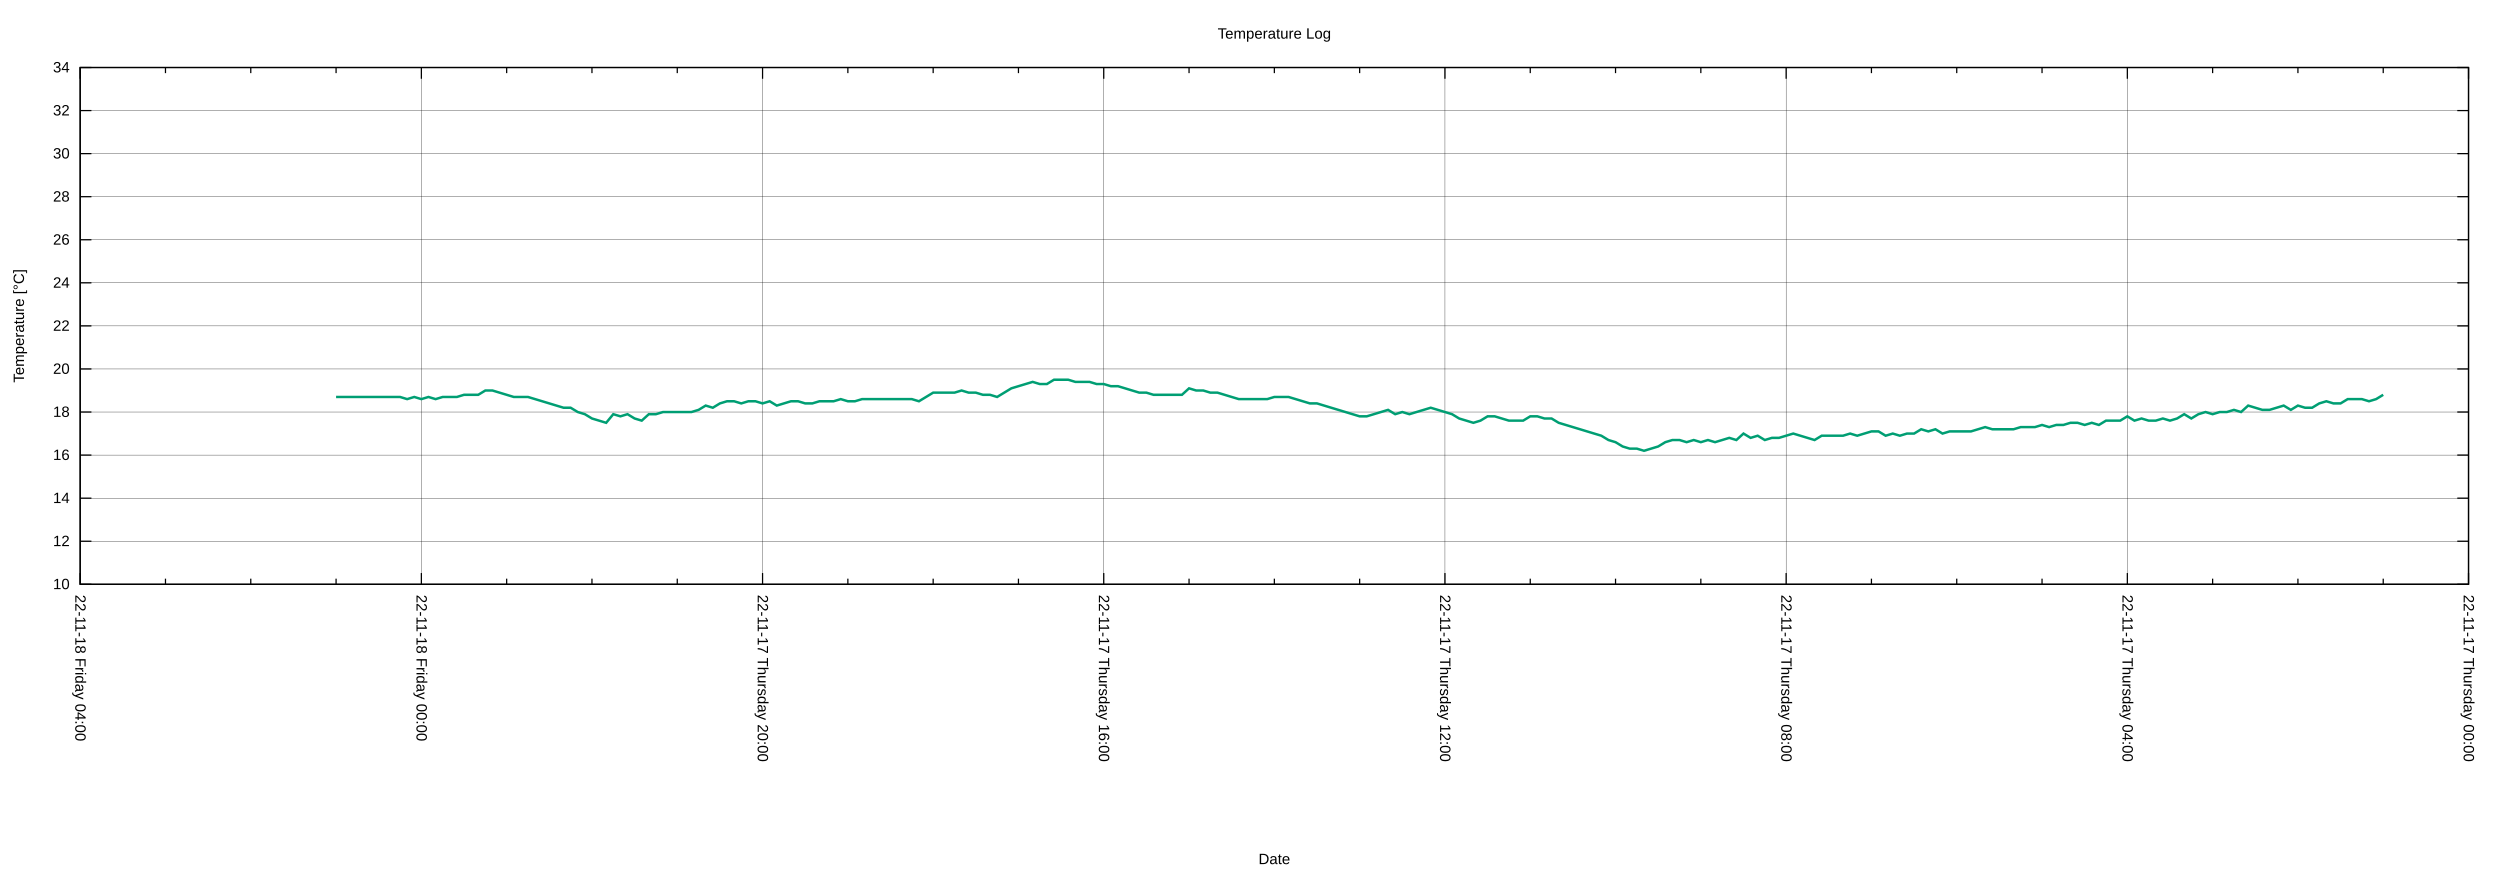
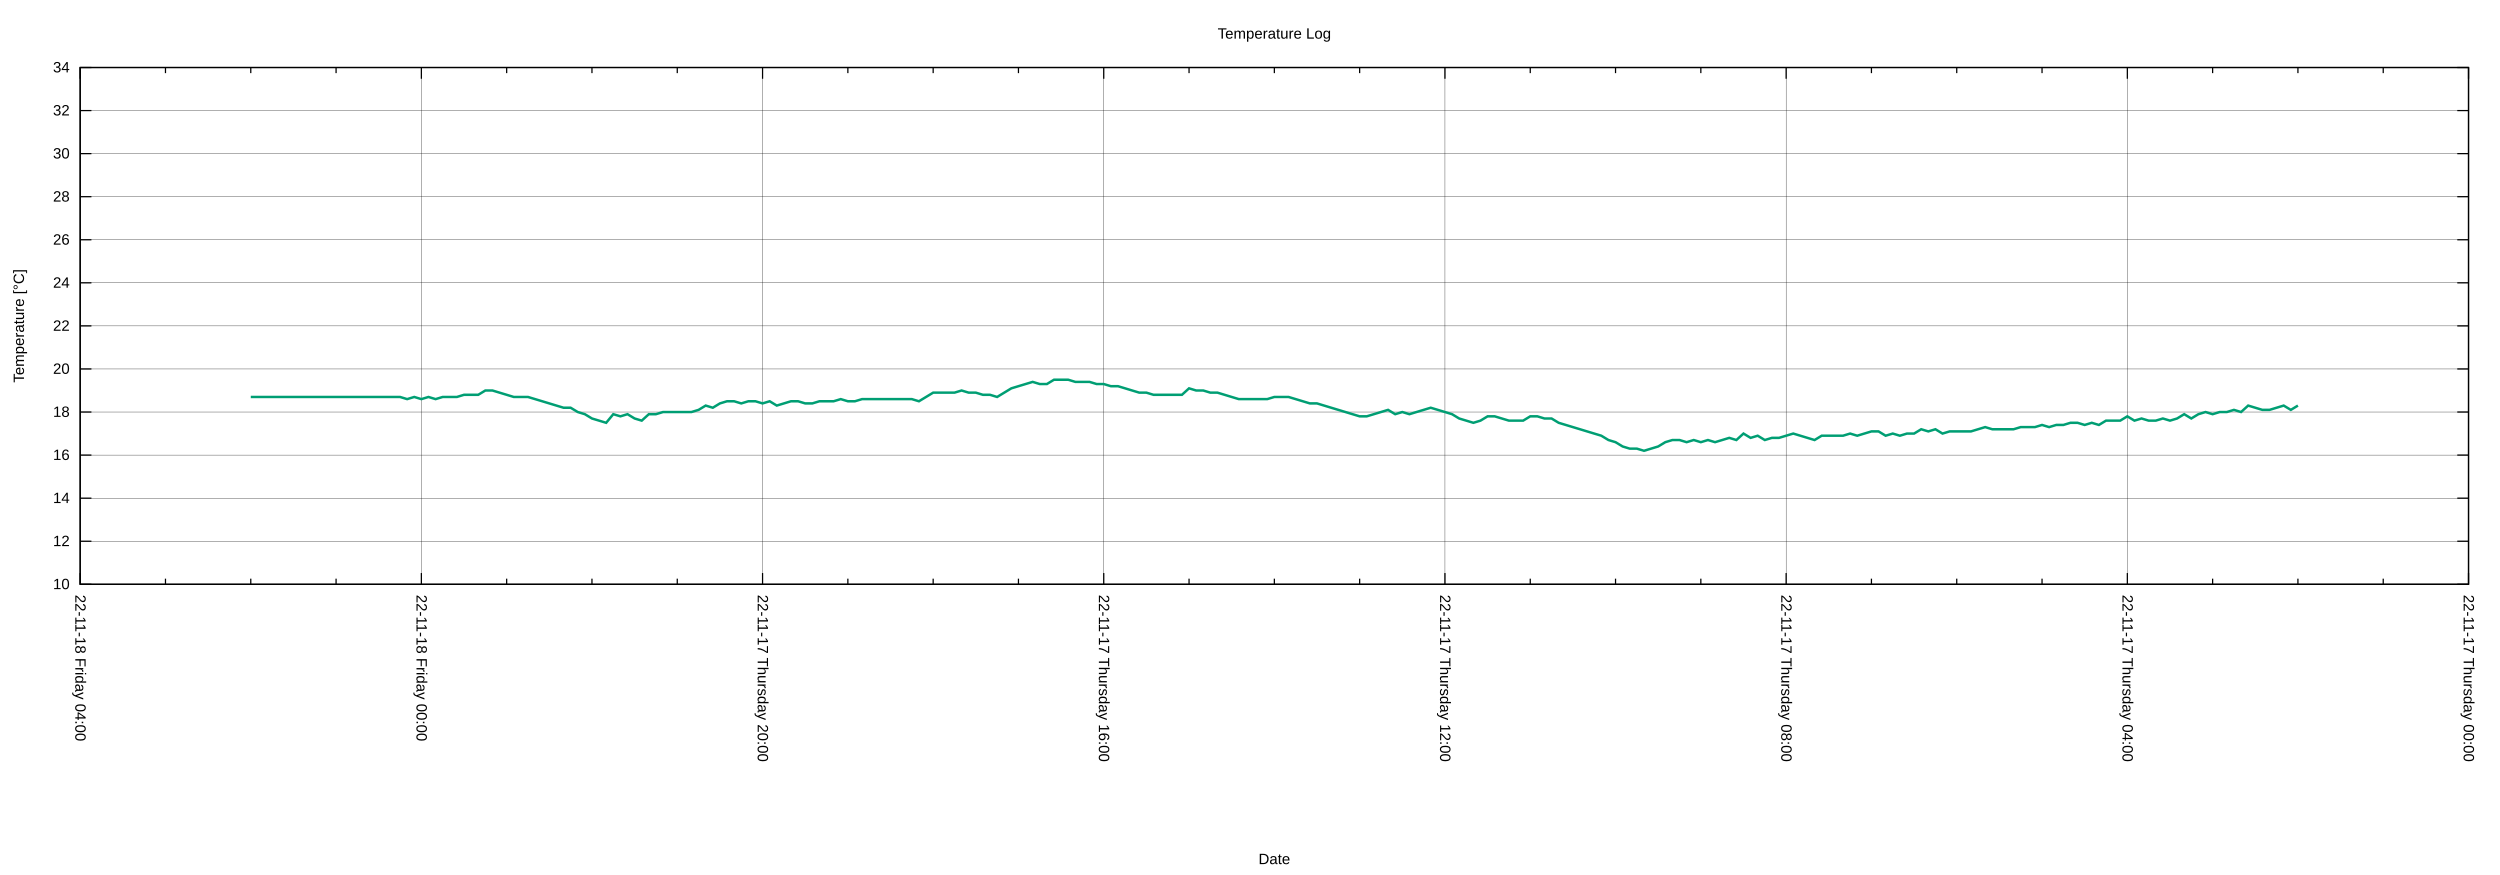
<svg xmlns="http://www.w3.org/2000/svg" xmlns:xlink="http://www.w3.org/1999/xlink" width="2000" height="700" viewBox="0 0 2000 700">
  <g id="gnuplot_canvas">
    <rect x="0" y="0" width="2000" height="700" fill="none" />
    <defs>
      <circle id="gpDot" r="0.5" stroke-width="0.5" stroke="currentColor" />
      <path id="gpPt0" stroke-width="0.222" stroke="currentColor" d="M-1,0 h2 M0,-1 v2" />
      <path id="gpPt1" stroke-width="0.222" stroke="currentColor" d="M-1,-1 L1,1 M1,-1 L-1,1" />
      <path id="gpPt2" stroke-width="0.222" stroke="currentColor" d="M-1,0 L1,0 M0,-1 L0,1 M-1,-1 L1,1 M-1,1 L1,-1" />
      <rect id="gpPt3" stroke-width="0.222" stroke="currentColor" x="-1" y="-1" width="2" height="2" />
      <rect id="gpPt4" stroke-width="0.222" stroke="currentColor" fill="currentColor" x="-1" y="-1" width="2" height="2" />
      <circle id="gpPt5" stroke-width="0.222" stroke="currentColor" cx="0" cy="0" r="1" />
      <use xlink:href="#gpPt5" id="gpPt6" fill="currentColor" stroke="none" />
      <path id="gpPt7" stroke-width="0.222" stroke="currentColor" d="M0,-1.33 L-1.33,0.67 L1.33,0.67 z" />
      <use xlink:href="#gpPt7" id="gpPt8" fill="currentColor" stroke="none" />
      <use xlink:href="#gpPt7" id="gpPt9" stroke="currentColor" transform="rotate(180)" />
      <use xlink:href="#gpPt9" id="gpPt10" fill="currentColor" stroke="none" />
      <use xlink:href="#gpPt3" id="gpPt11" stroke="currentColor" transform="rotate(45)" />
      <use xlink:href="#gpPt11" id="gpPt12" fill="currentColor" stroke="none" />
      <path id="gpPt13" stroke-width="0.222" stroke="currentColor" d="M0,1.330 L1.265,0.411 L0.782,-1.067 L-0.782,-1.076 L-1.265,0.411 z" />
      <use xlink:href="#gpPt13" id="gpPt14" fill="currentColor" stroke="none" />
      <filter id="textbox" filterUnits="objectBoundingBox" x="0" y="0" height="1" width="1">
        <feFlood flood-color="white" flood-opacity="1" result="bgnd" />
        <feComposite in="SourceGraphic" in2="bgnd" operator="atop" />
      </filter>
      <filter id="greybox" filterUnits="objectBoundingBox" x="0" y="0" height="1" width="1">
        <feFlood flood-color="lightgrey" flood-opacity="1" result="grey" />
        <feComposite in="SourceGraphic" in2="grey" operator="atop" />
      </filter>
    </defs>
    <g fill="none" color="white" stroke="currentColor" stroke-width="1.00" stroke-linecap="butt" stroke-linejoin="miter">
</g>
    <g fill="none" color="black" stroke="currentColor" stroke-width="1.00" stroke-linecap="butt" stroke-linejoin="miter">
</g>
    <g fill="none" color="black" stroke="black" stroke-width="0.25" stroke-linecap="butt" stroke-linejoin="miter">
</g>
    <g fill="none" color="black" stroke="currentColor" stroke-width="0.25" stroke-linecap="butt" stroke-linejoin="miter">
      <path stroke="black" class="gridline" d="M64.14,467.43 L1974.82,467.43  " />
    </g>
    <g fill="none" color="black" stroke="black" stroke-width="1.00" stroke-linecap="butt" stroke-linejoin="miter">
</g>
    <g fill="none" color="black" stroke="currentColor" stroke-width="1.00" stroke-linecap="butt" stroke-linejoin="miter">
      <path stroke="black" d="M64.14,467.43 L73.14,467.43 M1974.82,467.43 L1965.82,467.43  " />
      <g transform="translate(55.75,471.33)" stroke="none" fill="black" font-family="Arial" font-size="12.00" text-anchor="end">
        <text>
          <tspan font-family="Arial"> 10</tspan>
        </text>
      </g>
    </g>
    <g fill="none" color="black" stroke="currentColor" stroke-width="1.00" stroke-linecap="butt" stroke-linejoin="miter">
</g>
    <g fill="none" color="black" stroke="black" stroke-width="0.25" stroke-linecap="butt" stroke-linejoin="miter">
</g>
    <g fill="none" color="black" stroke="currentColor" stroke-width="0.25" stroke-linecap="butt" stroke-linejoin="miter">
      <path stroke="black" class="gridline" d="M64.14,432.98 L1974.82,432.98  " />
    </g>
    <g fill="none" color="black" stroke="black" stroke-width="1.00" stroke-linecap="butt" stroke-linejoin="miter">
</g>
    <g fill="none" color="black" stroke="currentColor" stroke-width="1.00" stroke-linecap="butt" stroke-linejoin="miter">
      <path stroke="black" d="M64.14,432.98 L73.14,432.98 M1974.82,432.98 L1965.82,432.98  " />
      <g transform="translate(55.75,436.88)" stroke="none" fill="black" font-family="Arial" font-size="12.00" text-anchor="end">
        <text>
          <tspan font-family="Arial"> 12</tspan>
        </text>
      </g>
    </g>
    <g fill="none" color="black" stroke="currentColor" stroke-width="1.00" stroke-linecap="butt" stroke-linejoin="miter">
</g>
    <g fill="none" color="black" stroke="black" stroke-width="0.25" stroke-linecap="butt" stroke-linejoin="miter">
</g>
    <g fill="none" color="black" stroke="currentColor" stroke-width="0.25" stroke-linecap="butt" stroke-linejoin="miter">
      <path stroke="black" class="gridline" d="M64.14,398.53 L1974.82,398.53  " />
    </g>
    <g fill="none" color="black" stroke="black" stroke-width="1.00" stroke-linecap="butt" stroke-linejoin="miter">
</g>
    <g fill="none" color="black" stroke="currentColor" stroke-width="1.00" stroke-linecap="butt" stroke-linejoin="miter">
      <path stroke="black" d="M64.14,398.53 L73.14,398.53 M1974.82,398.53 L1965.82,398.53  " />
      <g transform="translate(55.75,402.43)" stroke="none" fill="black" font-family="Arial" font-size="12.00" text-anchor="end">
        <text>
          <tspan font-family="Arial"> 14</tspan>
        </text>
      </g>
    </g>
    <g fill="none" color="black" stroke="currentColor" stroke-width="1.00" stroke-linecap="butt" stroke-linejoin="miter">
</g>
    <g fill="none" color="black" stroke="black" stroke-width="0.25" stroke-linecap="butt" stroke-linejoin="miter">
</g>
    <g fill="none" color="black" stroke="currentColor" stroke-width="0.25" stroke-linecap="butt" stroke-linejoin="miter">
      <path stroke="black" class="gridline" d="M64.14,364.07 L1974.82,364.07  " />
    </g>
    <g fill="none" color="black" stroke="black" stroke-width="1.00" stroke-linecap="butt" stroke-linejoin="miter">
</g>
    <g fill="none" color="black" stroke="currentColor" stroke-width="1.00" stroke-linecap="butt" stroke-linejoin="miter">
      <path stroke="black" d="M64.14,364.07 L73.14,364.07 M1974.82,364.07 L1965.82,364.07  " />
      <g transform="translate(55.75,367.97)" stroke="none" fill="black" font-family="Arial" font-size="12.00" text-anchor="end">
        <text>
          <tspan font-family="Arial"> 16</tspan>
        </text>
      </g>
    </g>
    <g fill="none" color="black" stroke="currentColor" stroke-width="1.00" stroke-linecap="butt" stroke-linejoin="miter">
</g>
    <g fill="none" color="black" stroke="black" stroke-width="0.25" stroke-linecap="butt" stroke-linejoin="miter">
</g>
    <g fill="none" color="black" stroke="currentColor" stroke-width="0.25" stroke-linecap="butt" stroke-linejoin="miter">
      <path stroke="black" class="gridline" d="M64.14,329.62 L1974.82,329.62  " />
    </g>
    <g fill="none" color="black" stroke="black" stroke-width="1.00" stroke-linecap="butt" stroke-linejoin="miter">
</g>
    <g fill="none" color="black" stroke="currentColor" stroke-width="1.00" stroke-linecap="butt" stroke-linejoin="miter">
      <path stroke="black" d="M64.14,329.62 L73.14,329.62 M1974.82,329.62 L1965.82,329.62  " />
      <g transform="translate(55.75,333.52)" stroke="none" fill="black" font-family="Arial" font-size="12.00" text-anchor="end">
        <text>
          <tspan font-family="Arial"> 18</tspan>
        </text>
      </g>
    </g>
    <g fill="none" color="black" stroke="currentColor" stroke-width="1.00" stroke-linecap="butt" stroke-linejoin="miter">
</g>
    <g fill="none" color="black" stroke="black" stroke-width="0.25" stroke-linecap="butt" stroke-linejoin="miter">
</g>
    <g fill="none" color="black" stroke="currentColor" stroke-width="0.25" stroke-linecap="butt" stroke-linejoin="miter">
      <path stroke="black" class="gridline" d="M64.14,295.17 L1974.82,295.17  " />
    </g>
    <g fill="none" color="black" stroke="black" stroke-width="1.00" stroke-linecap="butt" stroke-linejoin="miter">
</g>
    <g fill="none" color="black" stroke="currentColor" stroke-width="1.00" stroke-linecap="butt" stroke-linejoin="miter">
      <path stroke="black" d="M64.14,295.17 L73.14,295.17 M1974.82,295.17 L1965.82,295.17  " />
      <g transform="translate(55.75,299.07)" stroke="none" fill="black" font-family="Arial" font-size="12.00" text-anchor="end">
        <text>
          <tspan font-family="Arial"> 20</tspan>
        </text>
      </g>
    </g>
    <g fill="none" color="black" stroke="currentColor" stroke-width="1.00" stroke-linecap="butt" stroke-linejoin="miter">
</g>
    <g fill="none" color="black" stroke="black" stroke-width="0.25" stroke-linecap="butt" stroke-linejoin="miter">
</g>
    <g fill="none" color="black" stroke="currentColor" stroke-width="0.25" stroke-linecap="butt" stroke-linejoin="miter">
      <path stroke="black" class="gridline" d="M64.14,260.72 L1974.82,260.72  " />
    </g>
    <g fill="none" color="black" stroke="black" stroke-width="1.00" stroke-linecap="butt" stroke-linejoin="miter">
</g>
    <g fill="none" color="black" stroke="currentColor" stroke-width="1.00" stroke-linecap="butt" stroke-linejoin="miter">
      <path stroke="black" d="M64.14,260.72 L73.14,260.72 M1974.82,260.72 L1965.82,260.72  " />
      <g transform="translate(55.75,264.62)" stroke="none" fill="black" font-family="Arial" font-size="12.00" text-anchor="end">
        <text>
          <tspan font-family="Arial"> 22</tspan>
        </text>
      </g>
    </g>
    <g fill="none" color="black" stroke="currentColor" stroke-width="1.00" stroke-linecap="butt" stroke-linejoin="miter">
</g>
    <g fill="none" color="black" stroke="black" stroke-width="0.25" stroke-linecap="butt" stroke-linejoin="miter">
</g>
    <g fill="none" color="black" stroke="currentColor" stroke-width="0.25" stroke-linecap="butt" stroke-linejoin="miter">
      <path stroke="black" class="gridline" d="M64.14,226.27 L1974.82,226.27  " />
    </g>
    <g fill="none" color="black" stroke="black" stroke-width="1.00" stroke-linecap="butt" stroke-linejoin="miter">
</g>
    <g fill="none" color="black" stroke="currentColor" stroke-width="1.00" stroke-linecap="butt" stroke-linejoin="miter">
      <path stroke="black" d="M64.14,226.27 L73.14,226.27 M1974.82,226.27 L1965.82,226.27  " />
      <g transform="translate(55.75,230.17)" stroke="none" fill="black" font-family="Arial" font-size="12.00" text-anchor="end">
        <text>
          <tspan font-family="Arial"> 24</tspan>
        </text>
      </g>
    </g>
    <g fill="none" color="black" stroke="currentColor" stroke-width="1.00" stroke-linecap="butt" stroke-linejoin="miter">
</g>
    <g fill="none" color="black" stroke="black" stroke-width="0.25" stroke-linecap="butt" stroke-linejoin="miter">
</g>
    <g fill="none" color="black" stroke="currentColor" stroke-width="0.25" stroke-linecap="butt" stroke-linejoin="miter">
      <path stroke="black" class="gridline" d="M64.14,191.82 L1974.82,191.82  " />
    </g>
    <g fill="none" color="black" stroke="black" stroke-width="1.00" stroke-linecap="butt" stroke-linejoin="miter">
</g>
    <g fill="none" color="black" stroke="currentColor" stroke-width="1.00" stroke-linecap="butt" stroke-linejoin="miter">
      <path stroke="black" d="M64.14,191.82 L73.14,191.82 M1974.82,191.82 L1965.82,191.82  " />
      <g transform="translate(55.75,195.72)" stroke="none" fill="black" font-family="Arial" font-size="12.00" text-anchor="end">
        <text>
          <tspan font-family="Arial"> 26</tspan>
        </text>
      </g>
    </g>
    <g fill="none" color="black" stroke="currentColor" stroke-width="1.00" stroke-linecap="butt" stroke-linejoin="miter">
</g>
    <g fill="none" color="black" stroke="black" stroke-width="0.25" stroke-linecap="butt" stroke-linejoin="miter">
</g>
    <g fill="none" color="black" stroke="currentColor" stroke-width="0.25" stroke-linecap="butt" stroke-linejoin="miter">
      <path stroke="black" class="gridline" d="M64.14,157.36 L1974.82,157.36  " />
    </g>
    <g fill="none" color="black" stroke="black" stroke-width="1.00" stroke-linecap="butt" stroke-linejoin="miter">
</g>
    <g fill="none" color="black" stroke="currentColor" stroke-width="1.00" stroke-linecap="butt" stroke-linejoin="miter">
      <path stroke="black" d="M64.14,157.36 L73.14,157.36 M1974.82,157.36 L1965.82,157.36  " />
      <g transform="translate(55.75,161.26)" stroke="none" fill="black" font-family="Arial" font-size="12.00" text-anchor="end">
        <text>
          <tspan font-family="Arial"> 28</tspan>
        </text>
      </g>
    </g>
    <g fill="none" color="black" stroke="currentColor" stroke-width="1.00" stroke-linecap="butt" stroke-linejoin="miter">
</g>
    <g fill="none" color="black" stroke="black" stroke-width="0.25" stroke-linecap="butt" stroke-linejoin="miter">
</g>
    <g fill="none" color="black" stroke="currentColor" stroke-width="0.25" stroke-linecap="butt" stroke-linejoin="miter">
      <path stroke="black" class="gridline" d="M64.14,122.91 L1974.82,122.91  " />
    </g>
    <g fill="none" color="black" stroke="black" stroke-width="1.00" stroke-linecap="butt" stroke-linejoin="miter">
</g>
    <g fill="none" color="black" stroke="currentColor" stroke-width="1.00" stroke-linecap="butt" stroke-linejoin="miter">
      <path stroke="black" d="M64.14,122.91 L73.14,122.91 M1974.82,122.91 L1965.82,122.91  " />
      <g transform="translate(55.75,126.81)" stroke="none" fill="black" font-family="Arial" font-size="12.00" text-anchor="end">
        <text>
          <tspan font-family="Arial"> 30</tspan>
        </text>
      </g>
    </g>
    <g fill="none" color="black" stroke="currentColor" stroke-width="1.00" stroke-linecap="butt" stroke-linejoin="miter">
</g>
    <g fill="none" color="black" stroke="black" stroke-width="0.25" stroke-linecap="butt" stroke-linejoin="miter">
</g>
    <g fill="none" color="black" stroke="currentColor" stroke-width="0.25" stroke-linecap="butt" stroke-linejoin="miter">
      <path stroke="black" class="gridline" d="M64.14,88.46 L1974.82,88.46  " />
    </g>
    <g fill="none" color="black" stroke="black" stroke-width="1.00" stroke-linecap="butt" stroke-linejoin="miter">
</g>
    <g fill="none" color="black" stroke="currentColor" stroke-width="1.00" stroke-linecap="butt" stroke-linejoin="miter">
      <path stroke="black" d="M64.14,88.46 L73.14,88.46 M1974.82,88.46 L1965.82,88.46  " />
      <g transform="translate(55.75,92.36)" stroke="none" fill="black" font-family="Arial" font-size="12.00" text-anchor="end">
        <text>
          <tspan font-family="Arial"> 32</tspan>
        </text>
      </g>
    </g>
    <g fill="none" color="black" stroke="currentColor" stroke-width="1.00" stroke-linecap="butt" stroke-linejoin="miter">
</g>
    <g fill="none" color="black" stroke="black" stroke-width="0.25" stroke-linecap="butt" stroke-linejoin="miter">
</g>
    <g fill="none" color="black" stroke="currentColor" stroke-width="0.25" stroke-linecap="butt" stroke-linejoin="miter">
      <path stroke="black" class="gridline" d="M64.14,54.01 L1974.82,54.01  " />
    </g>
    <g fill="none" color="black" stroke="black" stroke-width="1.00" stroke-linecap="butt" stroke-linejoin="miter">
</g>
    <g fill="none" color="black" stroke="currentColor" stroke-width="1.00" stroke-linecap="butt" stroke-linejoin="miter">
      <path stroke="black" d="M64.14,54.01 L73.14,54.01 M1974.82,54.01 L1965.82,54.01  " />
      <g transform="translate(55.75,57.91)" stroke="none" fill="black" font-family="Arial" font-size="12.00" text-anchor="end">
        <text>
          <tspan font-family="Arial"> 34</tspan>
        </text>
      </g>
    </g>
    <g fill="none" color="black" stroke="currentColor" stroke-width="1.00" stroke-linecap="butt" stroke-linejoin="miter">
</g>
    <g fill="none" color="black" stroke="black" stroke-width="0.25" stroke-linecap="butt" stroke-linejoin="miter">
</g>
    <g fill="none" color="black" stroke="currentColor" stroke-width="0.25" stroke-linecap="butt" stroke-linejoin="miter">
      <path stroke="black" class="gridline" d="M1974.82,467.43 L1974.82,54.01  " />
    </g>
    <g fill="none" color="black" stroke="black" stroke-width="1.00" stroke-linecap="butt" stroke-linejoin="miter">
</g>
    <g fill="none" color="black" stroke="currentColor" stroke-width="1.00" stroke-linecap="butt" stroke-linejoin="miter">
      <path stroke="black" d="M1974.82,467.43 L1974.82,458.43 M1974.82,54.01 L1974.82,63.01  " />
      <g transform="translate(1970.92,475.82) rotate(90)" stroke="none" fill="black" font-family="Arial" font-size="12.00" text-anchor="start">
        <text>
          <tspan font-family="Arial">22-11-17 Thursday 00:00</tspan>
        </text>
      </g>
    </g>
    <g fill="none" color="black" stroke="currentColor" stroke-width="1.00" stroke-linecap="butt" stroke-linejoin="miter">
      <path stroke="black" d="M1906.58,467.43 L1906.58,462.93 M1906.58,54.01 L1906.58,58.51 M1838.34,467.43 L1838.34,462.93 M1838.34,54.01 L1838.34,58.51   M1770.10,467.43 L1770.10,462.93 M1770.10,54.01 L1770.10,58.51  " />
    </g>
    <g fill="none" color="black" stroke="black" stroke-width="0.25" stroke-linecap="butt" stroke-linejoin="miter">
</g>
    <g fill="none" color="black" stroke="currentColor" stroke-width="0.25" stroke-linecap="butt" stroke-linejoin="miter">
      <path stroke="black" class="gridline" d="M1701.87,467.43 L1701.87,54.01  " />
    </g>
    <g fill="none" color="black" stroke="black" stroke-width="1.00" stroke-linecap="butt" stroke-linejoin="miter">
</g>
    <g fill="none" color="black" stroke="currentColor" stroke-width="1.00" stroke-linecap="butt" stroke-linejoin="miter">
      <path stroke="black" d="M1701.87,467.43 L1701.87,458.43 M1701.87,54.01 L1701.87,63.01  " />
      <g transform="translate(1697.97,475.82) rotate(90)" stroke="none" fill="black" font-family="Arial" font-size="12.00" text-anchor="start">
        <text>
          <tspan font-family="Arial">22-11-17 Thursday 04:00</tspan>
        </text>
      </g>
    </g>
    <g fill="none" color="black" stroke="currentColor" stroke-width="1.00" stroke-linecap="butt" stroke-linejoin="miter">
      <path stroke="black" d="M1633.63,467.43 L1633.63,462.93 M1633.63,54.01 L1633.63,58.51 M1565.39,467.43 L1565.39,462.93 M1565.39,54.01 L1565.39,58.51   M1497.15,467.43 L1497.15,462.93 M1497.15,54.01 L1497.15,58.51  " />
    </g>
    <g fill="none" color="black" stroke="black" stroke-width="0.25" stroke-linecap="butt" stroke-linejoin="miter">
</g>
    <g fill="none" color="black" stroke="currentColor" stroke-width="0.25" stroke-linecap="butt" stroke-linejoin="miter">
      <path stroke="black" class="gridline" d="M1428.91,467.43 L1428.91,54.01  " />
    </g>
    <g fill="none" color="black" stroke="black" stroke-width="1.00" stroke-linecap="butt" stroke-linejoin="miter">
</g>
    <g fill="none" color="black" stroke="currentColor" stroke-width="1.00" stroke-linecap="butt" stroke-linejoin="miter">
      <path stroke="black" d="M1428.91,467.43 L1428.91,458.43 M1428.91,54.01 L1428.91,63.01  " />
      <g transform="translate(1425.01,475.82) rotate(90)" stroke="none" fill="black" font-family="Arial" font-size="12.00" text-anchor="start">
        <text>
          <tspan font-family="Arial">22-11-17 Thursday 08:00</tspan>
        </text>
      </g>
    </g>
    <g fill="none" color="black" stroke="currentColor" stroke-width="1.00" stroke-linecap="butt" stroke-linejoin="miter">
      <path stroke="black" d="M1360.67,467.43 L1360.67,462.93 M1360.67,54.01 L1360.67,58.51 M1292.43,467.43 L1292.43,462.93 M1292.43,54.01 L1292.43,58.51   M1224.20,467.43 L1224.20,462.93 M1224.20,54.01 L1224.20,58.51  " />
    </g>
    <g fill="none" color="black" stroke="black" stroke-width="0.25" stroke-linecap="butt" stroke-linejoin="miter">
</g>
    <g fill="none" color="black" stroke="currentColor" stroke-width="0.25" stroke-linecap="butt" stroke-linejoin="miter">
      <path stroke="black" class="gridline" d="M1155.96,467.43 L1155.96,54.01  " />
    </g>
    <g fill="none" color="black" stroke="black" stroke-width="1.00" stroke-linecap="butt" stroke-linejoin="miter">
</g>
    <g fill="none" color="black" stroke="currentColor" stroke-width="1.00" stroke-linecap="butt" stroke-linejoin="miter">
      <path stroke="black" d="M1155.96,467.43 L1155.96,458.43 M1155.96,54.01 L1155.96,63.01  " />
      <g transform="translate(1152.06,475.82) rotate(90)" stroke="none" fill="black" font-family="Arial" font-size="12.00" text-anchor="start">
        <text>
          <tspan font-family="Arial">22-11-17 Thursday 12:00</tspan>
        </text>
      </g>
    </g>
    <g fill="none" color="black" stroke="currentColor" stroke-width="1.00" stroke-linecap="butt" stroke-linejoin="miter">
      <path stroke="black" d="M1087.72,467.43 L1087.72,462.93 M1087.72,54.01 L1087.72,58.51 M1019.48,467.43 L1019.48,462.93 M1019.48,54.01 L1019.48,58.51   M951.24,467.43 L951.24,462.93 M951.24,54.01 L951.24,58.51  " />
    </g>
    <g fill="none" color="black" stroke="black" stroke-width="0.25" stroke-linecap="butt" stroke-linejoin="miter">
</g>
    <g fill="none" color="black" stroke="currentColor" stroke-width="0.25" stroke-linecap="butt" stroke-linejoin="miter">
      <path stroke="black" class="gridline" d="M883.00,467.43 L883.00,54.01  " />
    </g>
    <g fill="none" color="black" stroke="black" stroke-width="1.00" stroke-linecap="butt" stroke-linejoin="miter">
</g>
    <g fill="none" color="black" stroke="currentColor" stroke-width="1.00" stroke-linecap="butt" stroke-linejoin="miter">
      <path stroke="black" d="M883.00,467.43 L883.00,458.43 M883.00,54.01 L883.00,63.01  " />
      <g transform="translate(879.10,475.82) rotate(90)" stroke="none" fill="black" font-family="Arial" font-size="12.00" text-anchor="start">
        <text>
          <tspan font-family="Arial">22-11-17 Thursday 16:00</tspan>
        </text>
      </g>
    </g>
    <g fill="none" color="black" stroke="currentColor" stroke-width="1.00" stroke-linecap="butt" stroke-linejoin="miter">
      <path stroke="black" d="M814.76,467.43 L814.76,462.93 M814.76,54.01 L814.76,58.51 M746.53,467.43 L746.53,462.93 M746.53,54.01 L746.53,58.51   M678.29,467.43 L678.29,462.93 M678.29,54.01 L678.29,58.51  " />
    </g>
    <g fill="none" color="black" stroke="black" stroke-width="0.25" stroke-linecap="butt" stroke-linejoin="miter">
</g>
    <g fill="none" color="black" stroke="currentColor" stroke-width="0.25" stroke-linecap="butt" stroke-linejoin="miter">
      <path stroke="black" class="gridline" d="M610.05,467.43 L610.05,54.01  " />
    </g>
    <g fill="none" color="black" stroke="black" stroke-width="1.00" stroke-linecap="butt" stroke-linejoin="miter">
</g>
    <g fill="none" color="black" stroke="currentColor" stroke-width="1.00" stroke-linecap="butt" stroke-linejoin="miter">
      <path stroke="black" d="M610.05,467.43 L610.05,458.43 M610.05,54.01 L610.05,63.01  " />
      <g transform="translate(606.15,475.82) rotate(90)" stroke="none" fill="black" font-family="Arial" font-size="12.00" text-anchor="start">
        <text>
          <tspan font-family="Arial">22-11-17 Thursday 20:00</tspan>
        </text>
      </g>
    </g>
    <g fill="none" color="black" stroke="currentColor" stroke-width="1.00" stroke-linecap="butt" stroke-linejoin="miter">
      <path stroke="black" d="M541.81,467.43 L541.81,462.93 M541.81,54.01 L541.81,58.51 M473.57,467.43 L473.57,462.93 M473.57,54.01 L473.57,58.51   M405.33,467.43 L405.33,462.93 M405.33,54.01 L405.33,58.51  " />
    </g>
    <g fill="none" color="black" stroke="black" stroke-width="0.25" stroke-linecap="butt" stroke-linejoin="miter">
</g>
    <g fill="none" color="black" stroke="currentColor" stroke-width="0.25" stroke-linecap="butt" stroke-linejoin="miter">
      <path stroke="black" class="gridline" d="M337.09,467.43 L337.09,54.01  " />
    </g>
    <g fill="none" color="black" stroke="black" stroke-width="1.00" stroke-linecap="butt" stroke-linejoin="miter">
</g>
    <g fill="none" color="black" stroke="currentColor" stroke-width="1.00" stroke-linecap="butt" stroke-linejoin="miter">
      <path stroke="black" d="M337.09,467.43 L337.09,458.43 M337.09,54.01 L337.09,63.01  " />
      <g transform="translate(333.19,475.82) rotate(90)" stroke="none" fill="black" font-family="Arial" font-size="12.00" text-anchor="start">
        <text>
          <tspan font-family="Arial">22-11-18 Friday 00:00</tspan>
        </text>
      </g>
    </g>
    <g fill="none" color="black" stroke="currentColor" stroke-width="1.00" stroke-linecap="butt" stroke-linejoin="miter">
      <path stroke="black" d="M268.86,467.43 L268.86,462.93 M268.86,54.01 L268.86,58.51 M200.62,467.43 L200.62,462.93 M200.62,54.01 L200.62,58.51   M132.38,467.43 L132.38,462.93 M132.38,54.01 L132.38,58.51  " />
    </g>
    <g fill="none" color="black" stroke="black" stroke-width="0.25" stroke-linecap="butt" stroke-linejoin="miter">
</g>
    <g fill="none" color="black" stroke="currentColor" stroke-width="0.25" stroke-linecap="butt" stroke-linejoin="miter">
      <path stroke="black" class="gridline" d="M64.14,467.43 L64.14,54.01  " />
    </g>
    <g fill="none" color="black" stroke="black" stroke-width="1.00" stroke-linecap="butt" stroke-linejoin="miter">
</g>
    <g fill="none" color="black" stroke="currentColor" stroke-width="1.00" stroke-linecap="butt" stroke-linejoin="miter">
      <path stroke="black" d="M64.14,467.43 L64.14,458.43 M64.14,54.01 L64.14,63.01  " />
      <g transform="translate(60.24,475.82) rotate(90)" stroke="none" fill="black" font-family="Arial" font-size="12.00" text-anchor="start">
        <text>
          <tspan font-family="Arial">22-11-18 Friday 04:00</tspan>
        </text>
      </g>
    </g>
    <g fill="none" color="black" stroke="currentColor" stroke-width="1.00" stroke-linecap="butt" stroke-linejoin="miter">
</g>
    <g fill="none" color="black" stroke="currentColor" stroke-width="1.00" stroke-linecap="butt" stroke-linejoin="miter">
      <path stroke="black" d="M64.14,54.01 L64.14,467.43 L1974.82,467.43 L1974.82,54.01 L64.14,54.01 Z  " />
    </g>
    <g fill="none" color="black" stroke="currentColor" stroke-width="1.00" stroke-linecap="butt" stroke-linejoin="miter">
      <g transform="translate(19.18,260.72) rotate(270)" stroke="none" fill="black" font-family="Arial" font-size="12.00" text-anchor="middle">
        <text>
          <tspan font-family="Arial">Temperature [°C]</tspan>
        </text>
      </g>
    </g>
    <g fill="none" color="black" stroke="currentColor" stroke-width="1.00" stroke-linecap="butt" stroke-linejoin="miter">
      <g transform="translate(1019.48,691.30)" stroke="none" fill="black" font-family="Arial" font-size="12.00" text-anchor="middle">
        <text>
          <tspan font-family="Arial">Date</tspan>
        </text>
      </g>
    </g>
    <g fill="none" color="black" stroke="currentColor" stroke-width="1.00" stroke-linecap="butt" stroke-linejoin="miter">
</g>
    <g id="gnuplot_plot_1">
      <g fill="none" color="white" stroke="currentColor" stroke-width="2.00" stroke-linecap="butt" stroke-linejoin="miter">
</g>
      <g fill="none" color="black" stroke="currentColor" stroke-width="2.00" stroke-linecap="butt" stroke-linejoin="miter">
-         <path stroke="rgb(  0, 158, 115)" d="M268.86,317.57 L274.54,317.57 L280.23,317.57 L285.92,317.57 L291.60,317.57 L297.29,317.57 L302.98,317.57 L308.66,317.57   L314.35,317.57 L320.03,317.57 L325.72,319.29 L331.41,317.57 L337.09,319.29 L342.78,317.57 L348.47,319.29 L354.15,317.57   L359.84,317.57 L365.53,317.57 L371.21,315.84 L376.90,315.84 L382.59,315.84 L388.27,312.40 L393.96,312.40 L399.65,314.12   L405.33,315.84 L411.02,317.57 L416.71,317.57 L422.39,317.57 L428.08,319.29 L433.77,321.01 L439.45,322.73 L445.14,324.46   L450.83,326.18 L456.51,326.18 L462.20,329.62 L467.88,331.35 L473.57,334.79 L479.26,336.51 L484.94,338.24 L490.63,331.35   L496.32,333.07 L502.00,331.35 L507.69,334.79 L513.38,336.51 L519.06,331.35 L524.75,331.35 L530.44,329.62 L536.12,329.62   L541.81,329.62 L547.50,329.62 L553.18,329.62 L558.87,327.90 L564.56,324.46 L570.24,326.18 L575.93,322.73 L581.62,321.01   L587.30,321.01 L592.99,322.73 L598.68,321.01 L604.36,321.01 L610.05,322.73 L615.74,321.01 L621.42,324.46 L627.11,322.73   L632.79,321.01 L638.48,321.01 L644.17,322.73 L649.85,322.73 L655.54,321.01 L661.23,321.01 L666.91,321.01 L672.60,319.29   L678.29,321.01 L683.97,321.01 L689.66,319.29 L695.35,319.29 L701.03,319.29 L706.72,319.29 L712.41,319.29 L718.09,319.29   L723.78,319.29 L729.47,319.29 L735.15,321.01 L740.84,317.57 L746.53,314.12 L752.21,314.12 L757.90,314.12 L763.59,314.12   L769.27,312.40 L774.96,314.12 L780.65,314.12 L786.33,315.84 L792.02,315.84 L797.70,317.57 L803.39,314.12 L809.08,310.67   L814.76,308.95 L820.45,307.23 L826.14,305.51 L831.82,307.23 L837.51,307.23 L843.20,303.78 L848.88,303.78 L854.57,303.78   L860.26,305.51 L865.94,305.51 L871.63,305.51 L877.32,307.23 L883.00,307.23 L888.69,308.95 L894.38,308.95 L900.06,310.67   L905.75,312.40 L911.44,314.12 L917.12,314.12 L922.81,315.84 L928.50,315.84 L934.18,315.84 L939.87,315.84 L945.55,315.84   L951.24,310.67 L956.93,312.40 L962.61,312.40 L968.30,314.12 L973.99,314.12 L979.67,315.84 L985.36,317.57 L991.05,319.29   L996.73,319.29 L1002.42,319.29 L1008.11,319.29 L1013.79,319.29 L1019.48,317.57 L1025.17,317.57 L1030.85,317.57 L1036.54,319.29   L1042.23,321.01 L1047.91,322.73 L1053.60,322.73 L1059.29,324.46 L1064.97,326.18 L1070.66,327.90 L1076.35,329.62 L1082.03,331.35   L1087.72,333.07 L1093.41,333.07 L1099.09,331.35 L1104.78,329.62 L1110.46,327.90 L1116.15,331.35 L1121.84,329.62 L1127.52,331.35   L1133.21,329.62 L1138.90,327.90 L1144.58,326.18 L1150.27,327.90 L1155.96,329.62 L1161.64,331.35 L1167.33,334.79 L1173.02,336.51   L1178.70,338.24 L1184.39,336.51 L1190.08,333.07 L1195.76,333.07 L1201.45,334.79 L1207.14,336.51 L1212.82,336.51 L1218.51,336.51   L1224.20,333.07 L1229.88,333.07 L1235.57,334.79 L1241.26,334.79 L1246.94,338.24 L1252.63,339.96 L1258.32,341.68 L1264.00,343.40   L1269.69,345.13 L1275.37,346.85 L1281.06,348.57 L1286.75,352.02 L1292.43,353.74 L1298.12,357.18 L1303.81,358.91 L1309.49,358.91   L1315.18,360.63 L1320.87,358.91 L1326.55,357.18 L1332.24,353.74 L1337.93,352.02 L1343.61,352.02 L1349.30,353.74 L1354.99,352.02   L1360.67,353.74 L1366.36,352.02 L1372.05,353.74 L1377.73,352.02 L1383.42,350.29 L1389.11,352.02 L1394.79,346.85 L1400.48,350.29   L1406.17,348.57 L1411.85,352.02 L1417.54,350.29 L1423.22,350.29 L1428.91,348.57 L1434.60,346.85 L1440.28,348.57 L1445.97,350.29   L1451.66,352.02 L1457.34,348.57 L1463.03,348.57 L1468.72,348.57 L1474.40,348.57 L1480.09,346.85 L1485.78,348.57 L1491.46,346.85   L1497.15,345.13 L1502.84,345.13 L1508.52,348.57 L1514.21,346.85 L1519.90,348.57 L1525.58,346.85 L1531.27,346.85 L1536.96,343.40   L1542.64,345.13 L1548.33,343.40 L1554.02,346.85 L1559.70,345.13 L1565.39,345.13 L1571.08,345.13 L1576.76,345.13 L1582.45,343.40   L1588.13,341.68 L1593.82,343.40 L1599.51,343.40 L1605.19,343.40 L1610.88,343.40 L1616.57,341.68 L1622.25,341.68 L1627.94,341.68   L1633.63,339.96 L1639.31,341.68 L1645.00,339.96 L1650.69,339.96 L1656.37,338.24 L1662.06,338.24 L1667.75,339.96 L1673.43,338.24   L1679.12,339.96 L1684.81,336.51 L1690.49,336.51 L1696.18,336.51 L1701.87,333.07 L1707.55,336.51 L1713.24,334.79 L1718.93,336.51   L1724.61,336.51 L1730.30,334.79 L1735.99,336.51 L1741.67,334.79 L1747.36,331.35 L1753.04,334.79 L1758.73,331.35 L1764.42,329.62   L1770.10,331.35 L1775.79,329.62 L1781.48,329.62 L1787.16,327.90 L1792.85,329.62 L1798.54,324.46 L1804.22,326.18 L1809.91,327.90   L1815.60,327.90 L1821.28,326.18 L1826.97,324.46 L1832.66,327.90 L1838.34,324.46 L1844.03,326.18 L1849.72,326.18 L1855.40,322.73   L1861.09,321.01 L1866.78,322.73 L1872.46,322.73 L1878.15,319.29 L1883.84,319.29 L1889.52,319.29 L1895.21,321.01 L1900.89,319.29   L1906.58,315.84  " />
+         <path stroke="rgb(  0, 158, 115)" d="M200.62,317.57 L206.30,317.57 L211.99,317.57 L217.68,317.57 L223.36,317.57 L229.05,317.57 L234.74,317.57 L240.42,317.57   L246.11,317.57 L251.80,317.57 L257.48,317.57 L263.17,317.57 L268.86,317.57 L274.54,317.57 L280.23,317.57 L285.92,317.57   L291.60,317.57 L297.29,317.57 L302.98,317.57 L308.66,317.57 L314.35,317.57 L320.03,317.57 L325.72,319.29 L331.41,317.57   L337.09,319.29 L342.78,317.57 L348.47,319.29 L354.15,317.57 L359.84,317.57 L365.53,317.57 L371.21,315.84 L376.90,315.84   L382.59,315.84 L388.27,312.40 L393.96,312.40 L399.65,314.12 L405.33,315.84 L411.02,317.57 L416.71,317.57 L422.39,317.57   L428.08,319.29 L433.77,321.01 L439.45,322.73 L445.14,324.46 L450.83,326.18 L456.51,326.18 L462.20,329.62 L467.88,331.35   L473.57,334.79 L479.26,336.51 L484.94,338.24 L490.63,331.35 L496.32,333.07 L502.00,331.35 L507.69,334.79 L513.38,336.51   L519.06,331.35 L524.75,331.35 L530.44,329.62 L536.12,329.62 L541.81,329.62 L547.50,329.62 L553.18,329.62 L558.87,327.90   L564.56,324.46 L570.24,326.18 L575.93,322.73 L581.62,321.01 L587.30,321.01 L592.99,322.73 L598.68,321.01 L604.36,321.01   L610.05,322.73 L615.74,321.01 L621.42,324.46 L627.11,322.73 L632.79,321.01 L638.48,321.01 L644.17,322.73 L649.85,322.73   L655.54,321.01 L661.23,321.01 L666.91,321.01 L672.60,319.29 L678.29,321.01 L683.97,321.01 L689.66,319.29 L695.35,319.29   L701.03,319.29 L706.72,319.29 L712.41,319.29 L718.09,319.29 L723.78,319.29 L729.47,319.29 L735.15,321.01 L740.84,317.57   L746.53,314.12 L752.21,314.12 L757.90,314.12 L763.59,314.12 L769.27,312.40 L774.96,314.12 L780.65,314.12 L786.33,315.84   L792.02,315.84 L797.70,317.57 L803.39,314.12 L809.08,310.67 L814.76,308.95 L820.45,307.23 L826.14,305.51 L831.82,307.23   L837.51,307.23 L843.20,303.78 L848.88,303.78 L854.57,303.78 L860.26,305.51 L865.94,305.51 L871.63,305.51 L877.32,307.23   L883.00,307.23 L888.69,308.95 L894.38,308.95 L900.06,310.67 L905.75,312.40 L911.44,314.12 L917.12,314.12 L922.81,315.84   L928.50,315.84 L934.18,315.84 L939.87,315.84 L945.55,315.84 L951.24,310.67 L956.93,312.40 L962.61,312.40 L968.30,314.12   L973.99,314.12 L979.67,315.84 L985.36,317.57 L991.05,319.29 L996.73,319.29 L1002.42,319.29 L1008.11,319.29 L1013.79,319.29   L1019.48,317.57 L1025.17,317.57 L1030.85,317.57 L1036.54,319.29 L1042.23,321.01 L1047.91,322.73 L1053.60,322.73 L1059.29,324.46   L1064.97,326.18 L1070.66,327.90 L1076.35,329.62 L1082.03,331.35 L1087.72,333.07 L1093.41,333.07 L1099.09,331.35 L1104.78,329.62   L1110.46,327.90 L1116.15,331.35 L1121.84,329.62 L1127.52,331.35 L1133.21,329.62 L1138.90,327.90 L1144.58,326.18 L1150.27,327.90   L1155.96,329.62 L1161.64,331.35 L1167.33,334.79 L1173.02,336.51 L1178.70,338.24 L1184.39,336.51 L1190.08,333.07 L1195.76,333.07   L1201.45,334.79 L1207.14,336.51 L1212.82,336.51 L1218.51,336.51 L1224.20,333.07 L1229.88,333.07 L1235.57,334.79 L1241.26,334.79   L1246.94,338.24 L1252.63,339.96 L1258.32,341.68 L1264.00,343.40 L1269.69,345.13 L1275.37,346.85 L1281.06,348.57 L1286.75,352.02   L1292.43,353.74 L1298.12,357.18 L1303.81,358.91 L1309.49,358.91 L1315.18,360.63 L1320.87,358.91 L1326.55,357.18 L1332.24,353.74   L1337.93,352.02 L1343.61,352.02 L1349.30,353.74 L1354.99,352.02 L1360.67,353.74 L1366.36,352.02 L1372.05,353.74 L1377.73,352.02   L1383.42,350.29 L1389.11,352.02 L1394.79,346.85 L1400.48,350.29 L1406.17,348.57 L1411.85,352.02 L1417.54,350.29 L1423.22,350.29   L1428.91,348.57 L1434.60,346.85 L1440.28,348.57 L1445.97,350.29 L1451.66,352.02 L1457.34,348.57 L1463.03,348.57 L1468.72,348.57   L1474.40,348.57 L1480.09,346.85 L1485.78,348.57 L1491.46,346.85 L1497.15,345.13 L1502.84,345.13 L1508.52,348.57 L1514.21,346.85   L1519.90,348.57 L1525.58,346.85 L1531.27,346.85 L1536.96,343.40 L1542.64,345.13 L1548.33,343.40 L1554.02,346.85 L1559.70,345.13   L1565.39,345.13 L1571.08,345.13 L1576.76,345.13 L1582.45,343.40 L1588.13,341.68 L1593.82,343.40 L1599.51,343.40 L1605.19,343.40   L1610.88,343.40 L1616.57,341.68 L1622.25,341.68 L1627.94,341.68 L1633.63,339.96 L1639.31,341.68 L1645.00,339.96 L1650.69,339.96   L1656.37,338.24 L1662.06,338.24 L1667.75,339.96 L1673.43,338.24 L1679.12,339.96 L1684.81,336.51 L1690.49,336.51 L1696.18,336.51   L1701.87,333.07 L1707.55,336.51 L1713.24,334.79 L1718.93,336.51 L1724.61,336.51 L1730.30,334.79 L1735.99,336.51 L1741.67,334.79   L1747.36,331.35 L1753.04,334.79 L1758.73,331.35 L1764.42,329.62 L1770.10,331.35 L1775.79,329.62 L1781.48,329.62 L1787.16,327.90   L1792.85,329.62 L1798.54,324.46 L1804.22,326.18 L1809.91,327.90 L1815.60,327.90 L1821.28,326.18 L1826.97,324.46 L1832.66,327.90   L1838.34,324.46  " />
      </g>
    </g>
    <g fill="none" color="black" stroke="currentColor" stroke-width="2.00" stroke-linecap="butt" stroke-linejoin="miter">
</g>
    <g fill="none" color="black" stroke="black" stroke-width="1.00" stroke-linecap="butt" stroke-linejoin="miter">
</g>
    <g fill="none" color="black" stroke="currentColor" stroke-width="1.00" stroke-linecap="butt" stroke-linejoin="miter">
      <path stroke="black" d="M64.14,54.01 L64.14,467.43 L1974.82,467.43 L1974.82,54.01 L64.14,54.01 Z  " />
    </g>
    <g fill="none" color="black" stroke="currentColor" stroke-width="1.00" stroke-linecap="butt" stroke-linejoin="miter">
      <g transform="translate(1019.48,30.91)" stroke="none" fill="black" font-family="Arial" font-size="12.00" text-anchor="middle">
        <text>
          <tspan font-family="Arial">Temperature Log</tspan>
        </text>
      </g>
    </g>
    <g fill="none" color="black" stroke="currentColor" stroke-width="1.00" stroke-linecap="butt" stroke-linejoin="miter">
</g>
  </g>
</svg>
